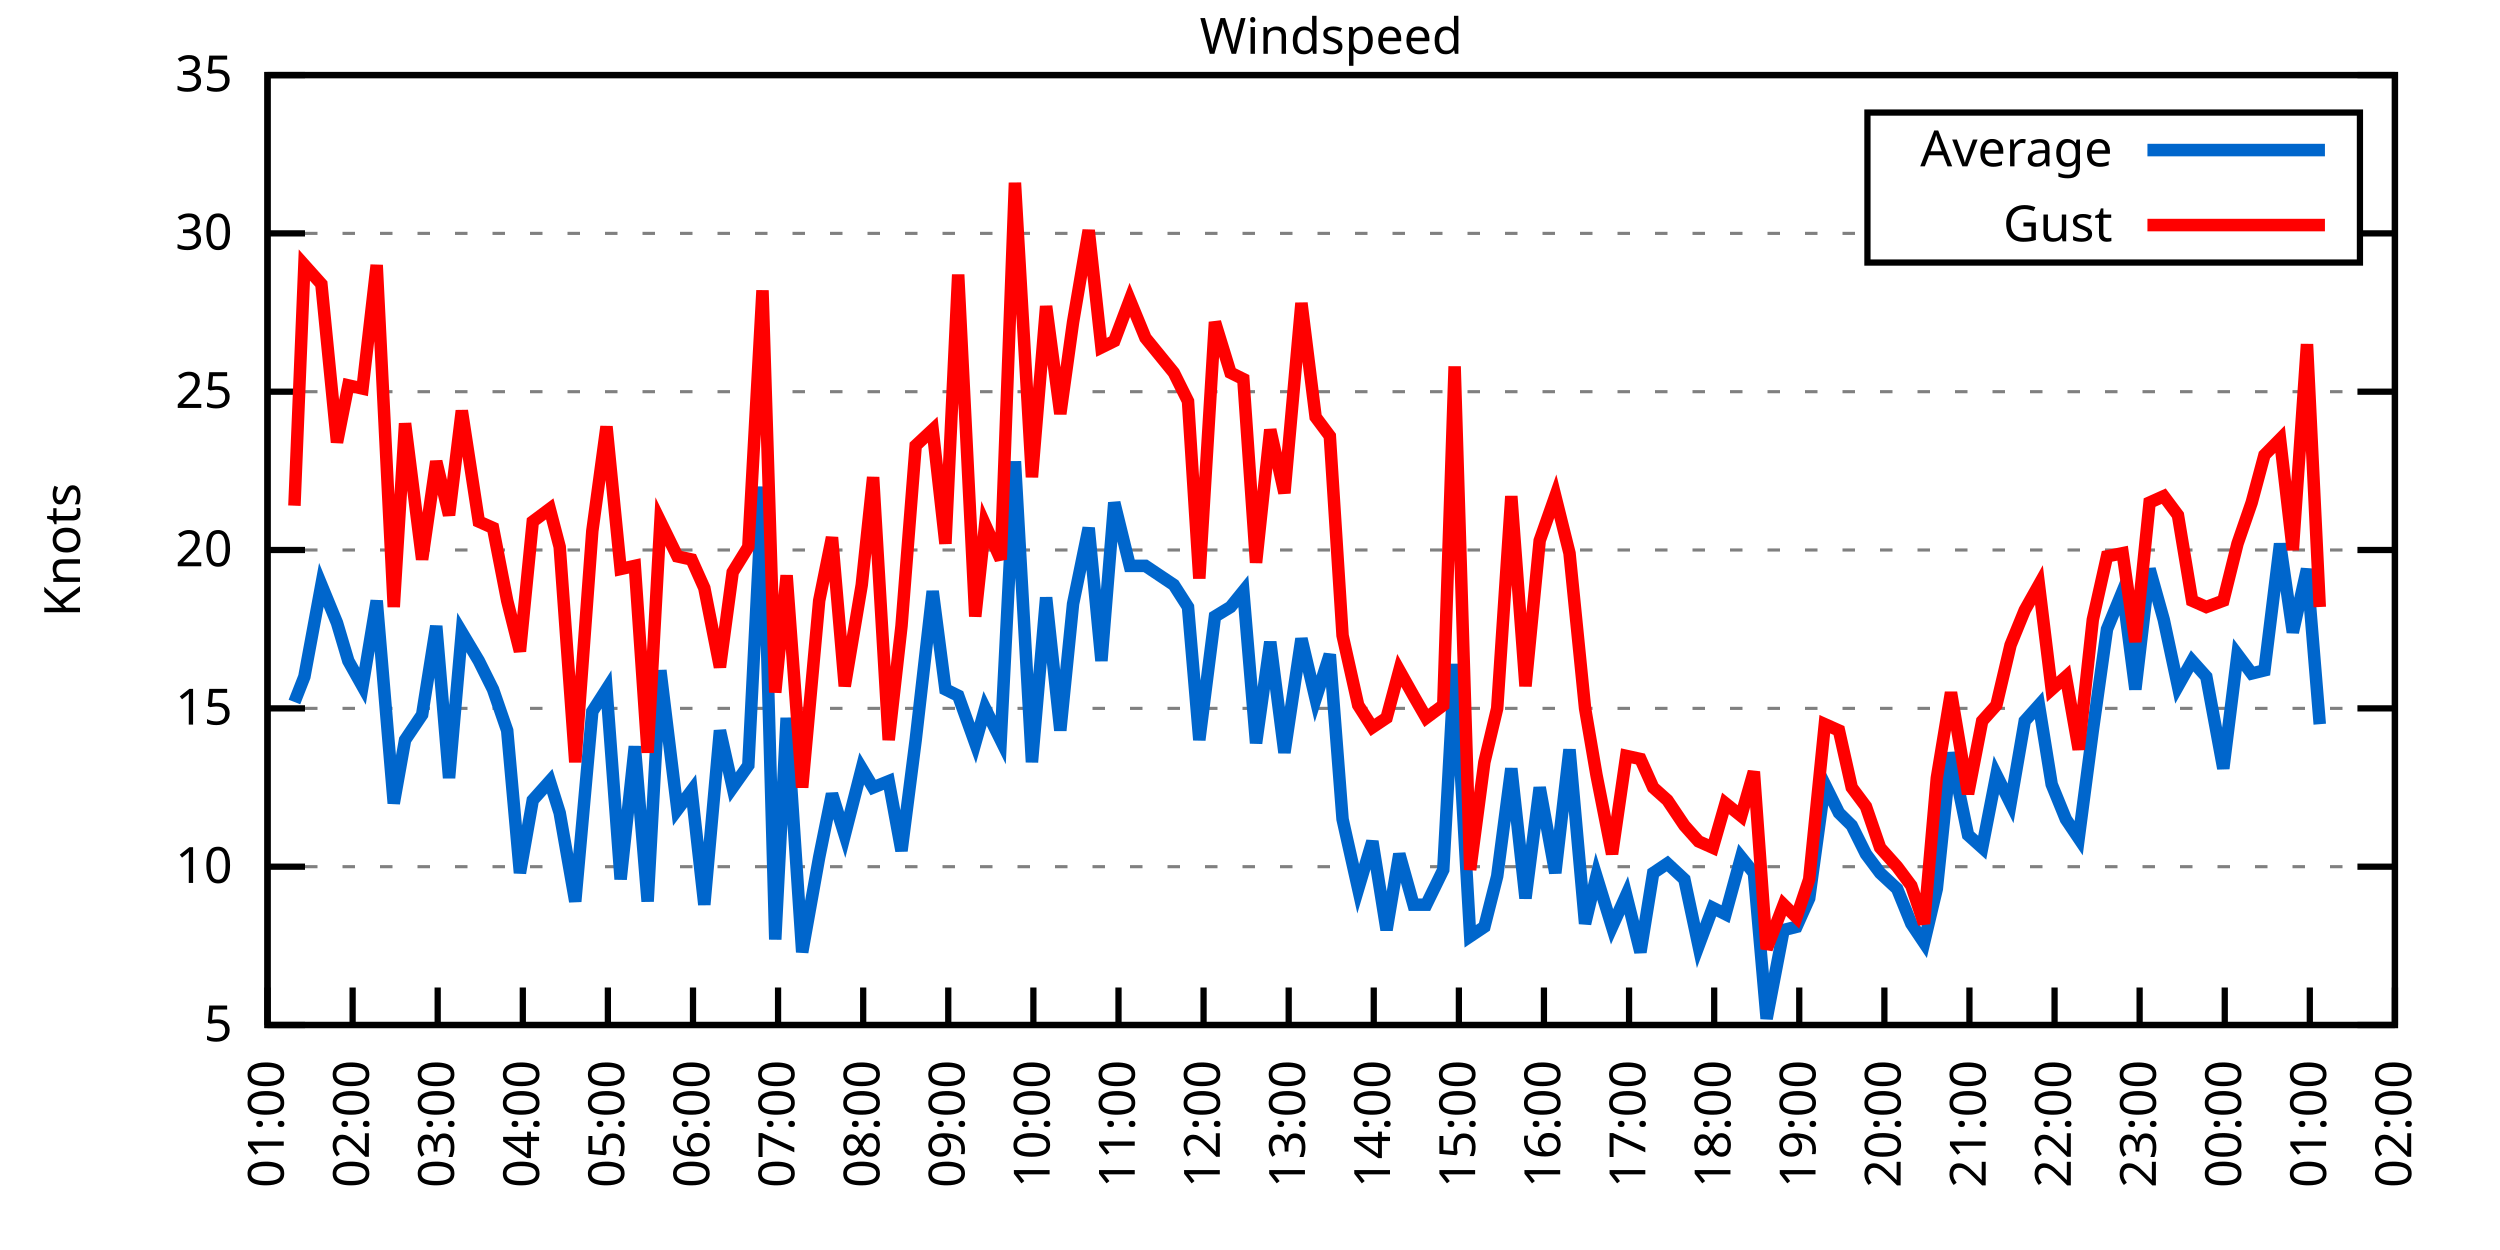
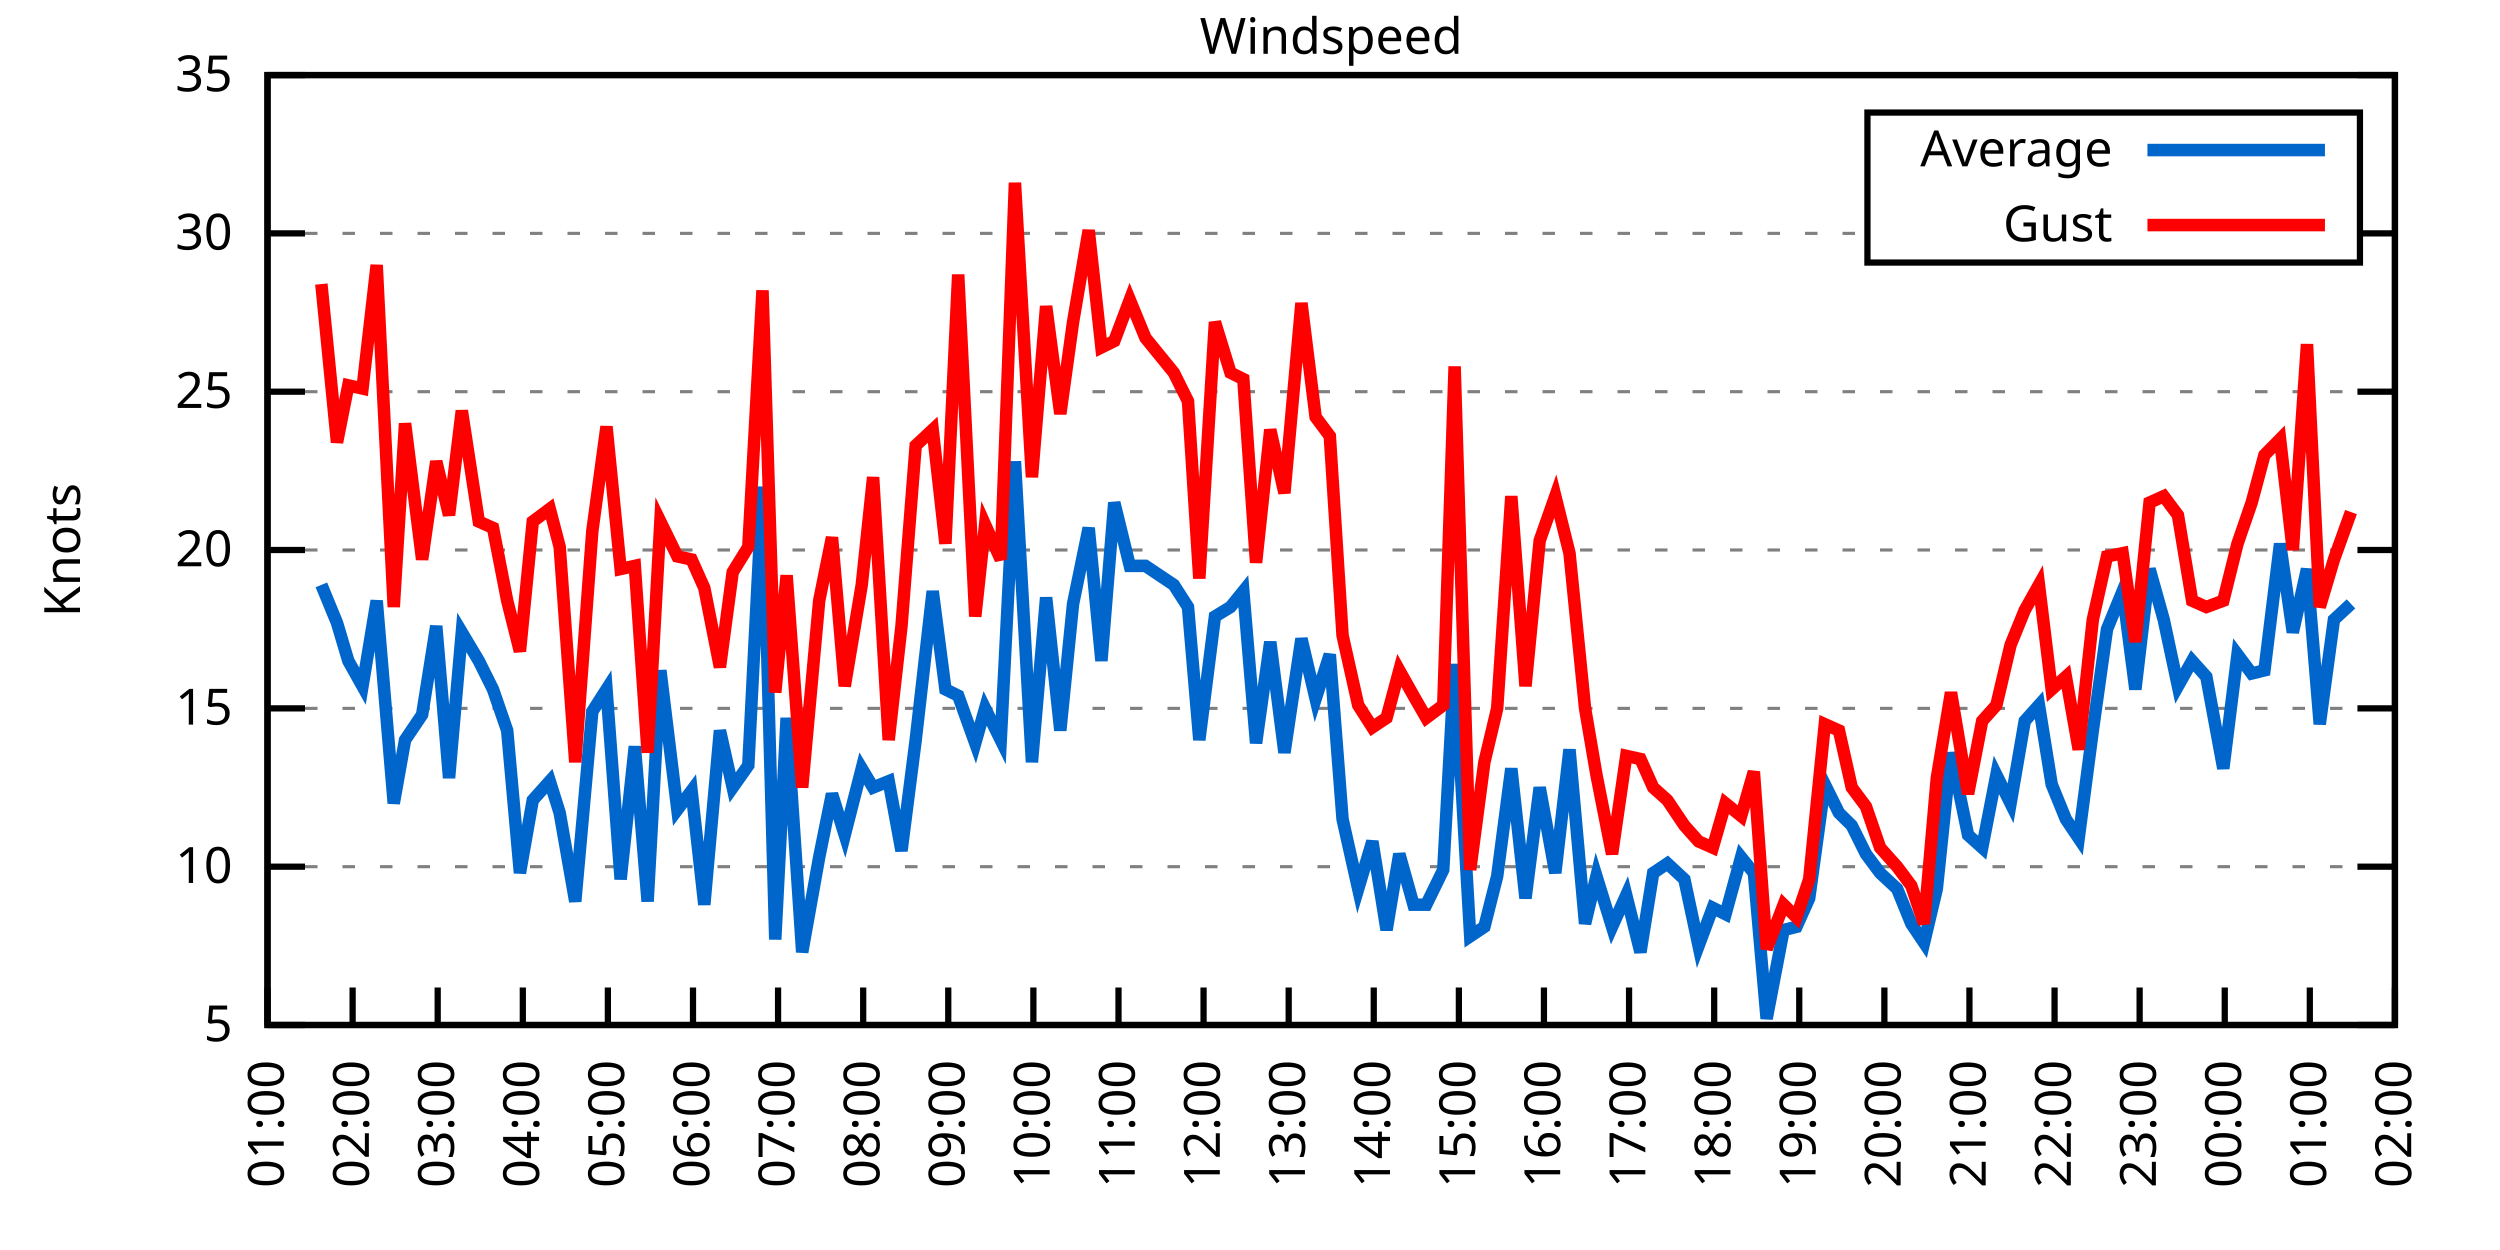
<svg xmlns="http://www.w3.org/2000/svg" xmlns:xlink="http://www.w3.org/1999/xlink" width="400" height="200" viewBox="0 0 400 200">
  <g id="gnuplot_canvas">
    <rect x="0" y="0" width="400" height="200" fill="none" />
    <defs>
      <circle id="gpDot" r="0.5" stroke-width="0.5" stroke="currentColor" />
      <path id="gpPt0" stroke-width="0.333" stroke="currentColor" d="M-1,0 h2 M0,-1 v2" />
      <path id="gpPt1" stroke-width="0.333" stroke="currentColor" d="M-1,-1 L1,1 M1,-1 L-1,1" />
      <path id="gpPt2" stroke-width="0.333" stroke="currentColor" d="M-1,0 L1,0 M0,-1 L0,1 M-1,-1 L1,1 M-1,1 L1,-1" />
      <rect id="gpPt3" stroke-width="0.333" stroke="currentColor" x="-1" y="-1" width="2" height="2" />
      <rect id="gpPt4" stroke-width="0.333" stroke="currentColor" fill="currentColor" x="-1" y="-1" width="2" height="2" />
      <circle id="gpPt5" stroke-width="0.333" stroke="currentColor" cx="0" cy="0" r="1" />
      <use xlink:href="#gpPt5" id="gpPt6" fill="currentColor" stroke="none" />
      <path id="gpPt7" stroke-width="0.333" stroke="currentColor" d="M0,-1.33 L-1.33,0.67 L1.33,0.67 z" />
      <use xlink:href="#gpPt7" id="gpPt8" fill="currentColor" stroke="none" />
      <use xlink:href="#gpPt7" id="gpPt9" stroke="currentColor" transform="rotate(180)" />
      <use xlink:href="#gpPt9" id="gpPt10" fill="currentColor" stroke="none" />
      <use xlink:href="#gpPt3" id="gpPt11" stroke="currentColor" transform="rotate(45)" />
      <use xlink:href="#gpPt11" id="gpPt12" fill="currentColor" stroke="none" />
      <path id="gpPt13" stroke-width="0.333" stroke="currentColor" d="M0,1.330 L1.265,0.411 L0.782,-1.067 L-0.782,-1.076 L-1.265,0.411 z" />
      <use xlink:href="#gpPt13" id="gpPt14" fill="currentColor" stroke="none" />
      <filter id="textbox" filterUnits="objectBoundingBox" x="0" y="0" height="1" width="1">
        <feFlood flood-color="white" flood-opacity="1" result="bgnd" />
        <feComposite in="SourceGraphic" in2="bgnd" operator="atop" />
      </filter>
      <filter id="greybox" filterUnits="objectBoundingBox" x="0" y="0" height="1" width="1">
        <feFlood flood-color="lightgrey" flood-opacity="1" result="grey" />
        <feComposite in="SourceGraphic" in2="grey" operator="atop" />
      </filter>
    </defs>
    <g fill="none" color="white" stroke="currentColor" stroke-width="1.00" stroke-linecap="butt" stroke-linejoin="miter">
</g>
    <g fill="none" color="black" stroke="currentColor" stroke-width="1.00" stroke-linecap="butt" stroke-linejoin="miter">
      <g stroke="none" shape-rendering="crispEdges">
        <polygon fill="rgb(255, 255, 255)" points="42.80,164.00 383.18,164.00 383.18,12.02 42.80,12.02 " />
      </g>
    </g>
    <g fill="none" color="black" stroke="currentColor" stroke-width="1.00" stroke-linecap="butt" stroke-linejoin="miter">
</g>
    <g fill="none" color="black" stroke="black" stroke-width="0.50" stroke-linecap="butt" stroke-linejoin="miter">
</g>
    <g fill="none" color="gray" stroke="currentColor" stroke-width="0.50" stroke-linecap="butt" stroke-linejoin="miter">
      <path stroke="gray" stroke-dasharray="2,4" class="gridline" d="M42.80,164.00 L383.19,164.00  " />
    </g>
    <g fill="none" color="gray" stroke="gray" stroke-width="1.00" stroke-linecap="butt" stroke-linejoin="miter">
</g>
    <g fill="none" color="black" stroke="currentColor" stroke-width="1.00" stroke-linecap="butt" stroke-linejoin="miter">
      <path stroke="black" d="M42.80,164.00 L48.80,164.00 M383.19,164.00 L377.19,164.00  " />
      <g transform="translate(37.20,166.60)" stroke="none" fill="black" font-family="Sans" font-size="8.00" text-anchor="end">
        <text>
          <tspan font-family="Sans"> 5</tspan>
        </text>
      </g>
    </g>
    <g fill="none" color="black" stroke="currentColor" stroke-width="1.00" stroke-linecap="butt" stroke-linejoin="miter">
</g>
    <g fill="none" color="black" stroke="black" stroke-width="0.50" stroke-linecap="butt" stroke-linejoin="miter">
</g>
    <g fill="none" color="gray" stroke="currentColor" stroke-width="0.50" stroke-linecap="butt" stroke-linejoin="miter">
      <path stroke="gray" stroke-dasharray="2,4" class="gridline" d="M42.80,138.67 L383.19,138.67  " />
    </g>
    <g fill="none" color="gray" stroke="gray" stroke-width="1.00" stroke-linecap="butt" stroke-linejoin="miter">
</g>
    <g fill="none" color="black" stroke="currentColor" stroke-width="1.00" stroke-linecap="butt" stroke-linejoin="miter">
      <path stroke="black" d="M42.80,138.67 L48.80,138.67 M383.19,138.67 L377.19,138.67  " />
      <g transform="translate(37.20,141.27)" stroke="none" fill="black" font-family="Sans" font-size="8.00" text-anchor="end">
        <text>
          <tspan font-family="Sans"> 10</tspan>
        </text>
      </g>
    </g>
    <g fill="none" color="black" stroke="currentColor" stroke-width="1.00" stroke-linecap="butt" stroke-linejoin="miter">
</g>
    <g fill="none" color="black" stroke="black" stroke-width="0.50" stroke-linecap="butt" stroke-linejoin="miter">
</g>
    <g fill="none" color="gray" stroke="currentColor" stroke-width="0.50" stroke-linecap="butt" stroke-linejoin="miter">
      <path stroke="gray" stroke-dasharray="2,4" class="gridline" d="M42.80,113.34 L383.19,113.34  " />
    </g>
    <g fill="none" color="gray" stroke="gray" stroke-width="1.00" stroke-linecap="butt" stroke-linejoin="miter">
</g>
    <g fill="none" color="black" stroke="currentColor" stroke-width="1.00" stroke-linecap="butt" stroke-linejoin="miter">
      <path stroke="black" d="M42.80,113.34 L48.80,113.34 M383.19,113.34 L377.19,113.34  " />
      <g transform="translate(37.20,115.94)" stroke="none" fill="black" font-family="Sans" font-size="8.00" text-anchor="end">
        <text>
          <tspan font-family="Sans"> 15</tspan>
        </text>
      </g>
    </g>
    <g fill="none" color="black" stroke="currentColor" stroke-width="1.00" stroke-linecap="butt" stroke-linejoin="miter">
</g>
    <g fill="none" color="black" stroke="black" stroke-width="0.50" stroke-linecap="butt" stroke-linejoin="miter">
</g>
    <g fill="none" color="gray" stroke="currentColor" stroke-width="0.50" stroke-linecap="butt" stroke-linejoin="miter">
      <path stroke="gray" stroke-dasharray="2,4" class="gridline" d="M42.80,88.00 L383.19,88.00  " />
    </g>
    <g fill="none" color="gray" stroke="gray" stroke-width="1.00" stroke-linecap="butt" stroke-linejoin="miter">
</g>
    <g fill="none" color="black" stroke="currentColor" stroke-width="1.00" stroke-linecap="butt" stroke-linejoin="miter">
      <path stroke="black" d="M42.80,88.00 L48.80,88.00 M383.19,88.00 L377.19,88.00  " />
      <g transform="translate(37.20,90.60)" stroke="none" fill="black" font-family="Sans" font-size="8.00" text-anchor="end">
        <text>
          <tspan font-family="Sans"> 20</tspan>
        </text>
      </g>
    </g>
    <g fill="none" color="black" stroke="currentColor" stroke-width="1.00" stroke-linecap="butt" stroke-linejoin="miter">
</g>
    <g fill="none" color="black" stroke="black" stroke-width="0.50" stroke-linecap="butt" stroke-linejoin="miter">
</g>
    <g fill="none" color="gray" stroke="currentColor" stroke-width="0.50" stroke-linecap="butt" stroke-linejoin="miter">
      <path stroke="gray" stroke-dasharray="2,4" class="gridline" d="M42.80,62.67 L383.19,62.67  " />
    </g>
    <g fill="none" color="gray" stroke="gray" stroke-width="1.00" stroke-linecap="butt" stroke-linejoin="miter">
</g>
    <g fill="none" color="black" stroke="currentColor" stroke-width="1.00" stroke-linecap="butt" stroke-linejoin="miter">
      <path stroke="black" d="M42.80,62.67 L48.80,62.67 M383.19,62.67 L377.19,62.67  " />
      <g transform="translate(37.20,65.27)" stroke="none" fill="black" font-family="Sans" font-size="8.00" text-anchor="end">
        <text>
          <tspan font-family="Sans"> 25</tspan>
        </text>
      </g>
    </g>
    <g fill="none" color="black" stroke="currentColor" stroke-width="1.00" stroke-linecap="butt" stroke-linejoin="miter">
</g>
    <g fill="none" color="black" stroke="black" stroke-width="0.50" stroke-linecap="butt" stroke-linejoin="miter">
</g>
    <g fill="none" color="gray" stroke="currentColor" stroke-width="0.50" stroke-linecap="butt" stroke-linejoin="miter">
      <path stroke="gray" stroke-dasharray="2,4" class="gridline" d="M42.80,37.34 L298.79,37.34 M377.59,37.34 L383.19,37.34  " />
    </g>
    <g fill="none" color="gray" stroke="gray" stroke-width="1.00" stroke-linecap="butt" stroke-linejoin="miter">
</g>
    <g fill="none" color="black" stroke="currentColor" stroke-width="1.00" stroke-linecap="butt" stroke-linejoin="miter">
      <path stroke="black" d="M42.80,37.34 L48.80,37.34 M383.19,37.34 L377.19,37.34  " />
      <g transform="translate(37.20,39.94)" stroke="none" fill="black" font-family="Sans" font-size="8.00" text-anchor="end">
        <text>
          <tspan font-family="Sans"> 30</tspan>
        </text>
      </g>
    </g>
    <g fill="none" color="black" stroke="currentColor" stroke-width="1.00" stroke-linecap="butt" stroke-linejoin="miter">
</g>
    <g fill="none" color="black" stroke="black" stroke-width="0.50" stroke-linecap="butt" stroke-linejoin="miter">
</g>
    <g fill="none" color="gray" stroke="currentColor" stroke-width="0.50" stroke-linecap="butt" stroke-linejoin="miter">
      <path stroke="gray" stroke-dasharray="2,4" class="gridline" d="M42.80,12.01 L383.19,12.01  " />
    </g>
    <g fill="none" color="gray" stroke="gray" stroke-width="1.00" stroke-linecap="butt" stroke-linejoin="miter">
</g>
    <g fill="none" color="black" stroke="currentColor" stroke-width="1.00" stroke-linecap="butt" stroke-linejoin="miter">
      <path stroke="black" d="M42.80,12.01 L48.80,12.01 M383.19,12.01 L377.19,12.01  " />
      <g transform="translate(37.20,14.61)" stroke="none" fill="black" font-family="Sans" font-size="8.00" text-anchor="end">
        <text>
          <tspan font-family="Sans"> 35</tspan>
        </text>
      </g>
    </g>
    <g fill="none" color="black" stroke="currentColor" stroke-width="1.00" stroke-linecap="butt" stroke-linejoin="miter">
      <path stroke="black" d="M42.80,164.00 L42.80,158.00  " />
      <g transform="translate(45.40,169.60) rotate(270.00)" stroke="none" fill="black" font-family="Sans" font-size="8.00" text-anchor="end">
        <text>
          <tspan font-family="Sans">01:00</tspan>
        </text>
      </g>
    </g>
    <g fill="none" color="black" stroke="currentColor" stroke-width="1.00" stroke-linecap="butt" stroke-linejoin="miter">
      <path stroke="black" d="M56.42,164.00 L56.42,158.00  " />
      <g transform="translate(59.02,169.60) rotate(270.00)" stroke="none" fill="black" font-family="Sans" font-size="8.00" text-anchor="end">
        <text>
          <tspan font-family="Sans">02:00</tspan>
        </text>
      </g>
    </g>
    <g fill="none" color="black" stroke="currentColor" stroke-width="1.00" stroke-linecap="butt" stroke-linejoin="miter">
      <path stroke="black" d="M70.03,164.00 L70.03,158.00  " />
      <g transform="translate(72.63,169.60) rotate(270.00)" stroke="none" fill="black" font-family="Sans" font-size="8.00" text-anchor="end">
        <text>
          <tspan font-family="Sans">03:00</tspan>
        </text>
      </g>
    </g>
    <g fill="none" color="black" stroke="currentColor" stroke-width="1.00" stroke-linecap="butt" stroke-linejoin="miter">
      <path stroke="black" d="M83.65,164.00 L83.65,158.00  " />
      <g transform="translate(86.25,169.60) rotate(270.00)" stroke="none" fill="black" font-family="Sans" font-size="8.00" text-anchor="end">
        <text>
          <tspan font-family="Sans">04:00</tspan>
        </text>
      </g>
    </g>
    <g fill="none" color="black" stroke="currentColor" stroke-width="1.00" stroke-linecap="butt" stroke-linejoin="miter">
      <path stroke="black" d="M97.26,164.00 L97.26,158.00  " />
      <g transform="translate(99.86,169.60) rotate(270.00)" stroke="none" fill="black" font-family="Sans" font-size="8.00" text-anchor="end">
        <text>
          <tspan font-family="Sans">05:00</tspan>
        </text>
      </g>
    </g>
    <g fill="none" color="black" stroke="currentColor" stroke-width="1.00" stroke-linecap="butt" stroke-linejoin="miter">
      <path stroke="black" d="M110.88,164.00 L110.88,158.00  " />
      <g transform="translate(113.48,169.60) rotate(270.00)" stroke="none" fill="black" font-family="Sans" font-size="8.00" text-anchor="end">
        <text>
          <tspan font-family="Sans">06:00</tspan>
        </text>
      </g>
    </g>
    <g fill="none" color="black" stroke="currentColor" stroke-width="1.00" stroke-linecap="butt" stroke-linejoin="miter">
      <path stroke="black" d="M124.49,164.00 L124.49,158.00  " />
      <g transform="translate(127.09,169.60) rotate(270.00)" stroke="none" fill="black" font-family="Sans" font-size="8.00" text-anchor="end">
        <text>
          <tspan font-family="Sans">07:00</tspan>
        </text>
      </g>
    </g>
    <g fill="none" color="black" stroke="currentColor" stroke-width="1.00" stroke-linecap="butt" stroke-linejoin="miter">
      <path stroke="black" d="M138.11,164.00 L138.11,158.00  " />
      <g transform="translate(140.71,169.60) rotate(270.00)" stroke="none" fill="black" font-family="Sans" font-size="8.00" text-anchor="end">
        <text>
          <tspan font-family="Sans">08:00</tspan>
        </text>
      </g>
    </g>
    <g fill="none" color="black" stroke="currentColor" stroke-width="1.00" stroke-linecap="butt" stroke-linejoin="miter">
      <path stroke="black" d="M151.72,164.00 L151.72,158.00  " />
      <g transform="translate(154.32,169.60) rotate(270.00)" stroke="none" fill="black" font-family="Sans" font-size="8.00" text-anchor="end">
        <text>
          <tspan font-family="Sans">09:00</tspan>
        </text>
      </g>
    </g>
    <g fill="none" color="black" stroke="currentColor" stroke-width="1.00" stroke-linecap="butt" stroke-linejoin="miter">
      <path stroke="black" d="M165.34,164.00 L165.34,158.00  " />
      <g transform="translate(167.94,169.60) rotate(270.00)" stroke="none" fill="black" font-family="Sans" font-size="8.00" text-anchor="end">
        <text>
          <tspan font-family="Sans">10:00</tspan>
        </text>
      </g>
    </g>
    <g fill="none" color="black" stroke="currentColor" stroke-width="1.00" stroke-linecap="butt" stroke-linejoin="miter">
      <path stroke="black" d="M178.96,164.00 L178.96,158.00  " />
      <g transform="translate(181.56,169.60) rotate(270.00)" stroke="none" fill="black" font-family="Sans" font-size="8.00" text-anchor="end">
        <text>
          <tspan font-family="Sans">11:00</tspan>
        </text>
      </g>
    </g>
    <g fill="none" color="black" stroke="currentColor" stroke-width="1.00" stroke-linecap="butt" stroke-linejoin="miter">
      <path stroke="black" d="M192.57,164.00 L192.57,158.00  " />
      <g transform="translate(195.17,169.60) rotate(270.00)" stroke="none" fill="black" font-family="Sans" font-size="8.00" text-anchor="end">
        <text>
          <tspan font-family="Sans">12:00</tspan>
        </text>
      </g>
    </g>
    <g fill="none" color="black" stroke="currentColor" stroke-width="1.00" stroke-linecap="butt" stroke-linejoin="miter">
      <path stroke="black" d="M206.19,164.00 L206.19,158.00  " />
      <g transform="translate(208.79,169.60) rotate(270.00)" stroke="none" fill="black" font-family="Sans" font-size="8.00" text-anchor="end">
        <text>
          <tspan font-family="Sans">13:00</tspan>
        </text>
      </g>
    </g>
    <g fill="none" color="black" stroke="currentColor" stroke-width="1.00" stroke-linecap="butt" stroke-linejoin="miter">
      <path stroke="black" d="M219.80,164.00 L219.80,158.00  " />
      <g transform="translate(222.40,169.60) rotate(270.00)" stroke="none" fill="black" font-family="Sans" font-size="8.00" text-anchor="end">
        <text>
          <tspan font-family="Sans">14:00</tspan>
        </text>
      </g>
    </g>
    <g fill="none" color="black" stroke="currentColor" stroke-width="1.00" stroke-linecap="butt" stroke-linejoin="miter">
      <path stroke="black" d="M233.42,164.00 L233.42,158.00  " />
      <g transform="translate(236.02,169.60) rotate(270.00)" stroke="none" fill="black" font-family="Sans" font-size="8.00" text-anchor="end">
        <text>
          <tspan font-family="Sans">15:00</tspan>
        </text>
      </g>
    </g>
    <g fill="none" color="black" stroke="currentColor" stroke-width="1.00" stroke-linecap="butt" stroke-linejoin="miter">
      <path stroke="black" d="M247.03,164.00 L247.03,158.00  " />
      <g transform="translate(249.63,169.60) rotate(270.00)" stroke="none" fill="black" font-family="Sans" font-size="8.00" text-anchor="end">
        <text>
          <tspan font-family="Sans">16:00</tspan>
        </text>
      </g>
    </g>
    <g fill="none" color="black" stroke="currentColor" stroke-width="1.00" stroke-linecap="butt" stroke-linejoin="miter">
      <path stroke="black" d="M260.65,164.00 L260.65,158.00  " />
      <g transform="translate(263.25,169.60) rotate(270.00)" stroke="none" fill="black" font-family="Sans" font-size="8.00" text-anchor="end">
        <text>
          <tspan font-family="Sans">17:00</tspan>
        </text>
      </g>
    </g>
    <g fill="none" color="black" stroke="currentColor" stroke-width="1.00" stroke-linecap="butt" stroke-linejoin="miter">
      <path stroke="black" d="M274.27,164.00 L274.27,158.00  " />
      <g transform="translate(276.87,169.60) rotate(270.00)" stroke="none" fill="black" font-family="Sans" font-size="8.00" text-anchor="end">
        <text>
          <tspan font-family="Sans">18:00</tspan>
        </text>
      </g>
    </g>
    <g fill="none" color="black" stroke="currentColor" stroke-width="1.00" stroke-linecap="butt" stroke-linejoin="miter">
      <path stroke="black" d="M287.88,164.00 L287.88,158.00  " />
      <g transform="translate(290.48,169.60) rotate(270.00)" stroke="none" fill="black" font-family="Sans" font-size="8.00" text-anchor="end">
        <text>
          <tspan font-family="Sans">19:00</tspan>
        </text>
      </g>
    </g>
    <g fill="none" color="black" stroke="currentColor" stroke-width="1.00" stroke-linecap="butt" stroke-linejoin="miter">
      <path stroke="black" d="M301.50,164.00 L301.50,158.00  " />
      <g transform="translate(304.10,169.60) rotate(270.00)" stroke="none" fill="black" font-family="Sans" font-size="8.00" text-anchor="end">
        <text>
          <tspan font-family="Sans">20:00</tspan>
        </text>
      </g>
    </g>
    <g fill="none" color="black" stroke="currentColor" stroke-width="1.00" stroke-linecap="butt" stroke-linejoin="miter">
      <path stroke="black" d="M315.11,164.00 L315.11,158.00  " />
      <g transform="translate(317.71,169.60) rotate(270.00)" stroke="none" fill="black" font-family="Sans" font-size="8.00" text-anchor="end">
        <text>
          <tspan font-family="Sans">21:00</tspan>
        </text>
      </g>
    </g>
    <g fill="none" color="black" stroke="currentColor" stroke-width="1.00" stroke-linecap="butt" stroke-linejoin="miter">
      <path stroke="black" d="M328.73,164.00 L328.73,158.00  " />
      <g transform="translate(331.33,169.60) rotate(270.00)" stroke="none" fill="black" font-family="Sans" font-size="8.00" text-anchor="end">
        <text>
          <tspan font-family="Sans">22:00</tspan>
        </text>
      </g>
    </g>
    <g fill="none" color="black" stroke="currentColor" stroke-width="1.00" stroke-linecap="butt" stroke-linejoin="miter">
      <path stroke="black" d="M342.34,164.00 L342.34,158.00  " />
      <g transform="translate(344.94,169.60) rotate(270.00)" stroke="none" fill="black" font-family="Sans" font-size="8.00" text-anchor="end">
        <text>
          <tspan font-family="Sans">23:00</tspan>
        </text>
      </g>
    </g>
    <g fill="none" color="black" stroke="currentColor" stroke-width="1.00" stroke-linecap="butt" stroke-linejoin="miter">
      <path stroke="black" d="M355.96,164.00 L355.96,158.00  " />
      <g transform="translate(358.56,169.60) rotate(270.00)" stroke="none" fill="black" font-family="Sans" font-size="8.00" text-anchor="end">
        <text>
          <tspan font-family="Sans">00:00</tspan>
        </text>
      </g>
    </g>
    <g fill="none" color="black" stroke="currentColor" stroke-width="1.00" stroke-linecap="butt" stroke-linejoin="miter">
      <path stroke="black" d="M369.57,164.00 L369.57,158.00  " />
      <g transform="translate(372.17,169.60) rotate(270.00)" stroke="none" fill="black" font-family="Sans" font-size="8.00" text-anchor="end">
        <text>
          <tspan font-family="Sans">01:00</tspan>
        </text>
      </g>
    </g>
    <g fill="none" color="black" stroke="currentColor" stroke-width="1.00" stroke-linecap="butt" stroke-linejoin="miter">
      <path stroke="black" d="M383.19,164.00 L383.19,158.00  " />
      <g transform="translate(385.79,169.60) rotate(270.00)" stroke="none" fill="black" font-family="Sans" font-size="8.00" text-anchor="end">
        <text>
          <tspan font-family="Sans">02:00</tspan>
        </text>
      </g>
    </g>
    <g fill="none" color="black" stroke="currentColor" stroke-width="1.00" stroke-linecap="butt" stroke-linejoin="miter">
</g>
    <g fill="none" color="black" stroke="currentColor" stroke-width="1.00" stroke-linecap="butt" stroke-linejoin="miter">
      <path stroke="black" d="M42.80,12.01 L42.80,164.00 L383.19,164.00 L383.19,12.01 L42.80,12.01 Z  " />
    </g>
    <g fill="none" color="black" stroke="currentColor" stroke-width="1.00" stroke-linecap="butt" stroke-linejoin="miter">
</g>
    <g fill="none" color="black" stroke="currentColor" stroke-width="1.00" stroke-linecap="butt" stroke-linejoin="miter">
      <path stroke="black" d="M298.79,42.01 L298.79,18.01 L377.59,18.01 L377.59,42.01 L298.79,42.01 Z  " />
    </g>
    <g id="Windspeed_plot_1">
      <g fill="none" color="white" stroke="black" stroke-width="2.00" stroke-linecap="butt" stroke-linejoin="miter">
</g>
      <g fill="none" color="black" stroke="currentColor" stroke-width="2.00" stroke-linecap="butt" stroke-linejoin="miter">
        <g transform="translate(337.99,26.61)" stroke="none" fill="black" font-family="Sans" font-size="8.00" text-anchor="end">
          <text>
            <tspan font-family="Sans">Average</tspan>
          </text>
        </g>
      </g>
      <g fill="none" color="black" stroke="currentColor" stroke-width="2.00" stroke-linecap="butt" stroke-linejoin="miter">
-         <path stroke="rgb(  0, 102, 204)" d="M343.59,24.01 L371.99,24.01 M47.11,112.32 L48.70,108.27 L51.42,93.58 L53.92,99.66 L55.73,105.74 L58.00,109.79   L60.27,96.11 L63.00,128.54 L64.81,118.40 L67.54,114.35 L69.80,100.16 L71.85,124.48 L73.89,101.18 L76.61,105.74   L78.88,110.30 L81.15,116.88 L83.19,139.68 L85.24,128.03 L87.96,124.99 L89.55,130.06 L92.04,144.24 L94.77,113.84   L97.04,110.30 L99.30,140.69 L101.57,119.42 L103.62,144.24 L105.66,107.26 L108.38,129.55 L110.65,126.51 L112.69,144.75   L115.19,116.88 L117.23,126.00 L119.73,122.46 L122.00,77.87 L124.04,150.32 L125.86,114.86 L128.35,152.35 L131.07,137.15   L133.12,127.02 L135.16,133.60 L137.88,122.96 L139.70,126.00 L142.19,124.99 L144.24,136.14 L146.51,118.40 L149.23,94.59   L151.27,110.30 L153.31,111.31 L156.04,118.91 L157.62,113.34 L160.12,118.40 L162.39,73.82 L165.11,121.95 L167.38,95.60   L169.65,116.88 L171.69,96.62 L174.19,84.46 L176.23,105.74 L178.28,80.41 L180.77,90.54 L183.27,90.54 L187.81,93.58   L190.08,97.12 L191.89,118.40 L194.39,98.64 L196.88,97.12 L198.93,94.59 L200.97,118.91 L203.24,102.70 L205.51,120.43   L208.23,102.19 L210.50,111.82 L212.77,104.72 L214.81,131.07 L217.31,142.21 L219.58,134.62 L221.85,148.80 L223.89,136.64   L226.16,144.75 L228.20,144.75 L230.92,139.17 L232.74,106.24 L235.23,149.81 L237.50,148.29 L239.55,140.19 L241.81,122.96   L244.08,143.73 L246.35,126.00 L248.85,139.68 L251.12,119.92 L253.61,147.79 L255.43,140.19 L257.93,148.29 L260.20,143.23   L262.47,152.35 L264.51,139.68 L266.78,138.16 L269.50,140.69 L271.77,151.33 L274.04,145.25 L276.08,146.27 L278.58,137.15   L280.62,139.68 L282.66,162.99 L285.38,148.80 L287.43,148.29 L289.47,143.73 L291.97,125.50 L294.23,130.06 L296.28,132.08   L298.55,136.64 L300.82,139.68 L303.54,142.21 L305.81,147.79 L307.85,150.83 L309.89,142.21 L312.16,120.43 L314.89,133.60   L317.15,135.63 L319.42,123.98 L321.69,128.54 L323.96,115.36 L326.23,112.83 L328.27,125.50 L330.54,131.07 L332.59,134.11   L334.85,116.88 L337.12,100.67 L339.62,94.59 L341.66,110.30 L343.93,91.04 L346.20,99.15 L348.47,109.79 L350.74,105.74   L353.01,108.27 L355.73,122.96 L358.00,104.72 L360.27,107.76 L362.31,107.26 L364.81,86.99 L366.85,101.18 L369.12,91.04   L371.16,115.87  " />
+         <path stroke="rgb(  0, 102, 204)" d="M343.59,24.01 L371.99,24.01 M51.42,93.58 L53.92,99.66 L55.73,105.74 L58.00,109.79 L60.27,96.11 L63.00,128.54   L64.81,118.40 L67.54,114.35 L69.80,100.16 L71.85,124.48 L73.89,101.18 L76.61,105.74 L78.88,110.30 L81.15,116.88   L83.19,139.68 L85.24,128.03 L87.96,124.99 L89.55,130.06 L92.04,144.24 L94.77,113.84 L97.04,110.30 L99.30,140.69   L101.57,119.42 L103.62,144.24 L105.66,107.26 L108.38,129.55 L110.65,126.51 L112.69,144.75 L115.19,116.88 L117.23,126.00   L119.73,122.46 L122.00,77.87 L124.04,150.32 L125.86,114.86 L128.35,152.35 L131.07,137.15 L133.12,127.02 L135.16,133.60   L137.88,122.96 L139.70,126.00 L142.19,124.99 L144.24,136.14 L146.51,118.40 L149.23,94.59 L151.27,110.30 L153.31,111.31   L156.04,118.91 L157.62,113.34 L160.12,118.40 L162.39,73.82 L165.11,121.95 L167.38,95.60 L169.65,116.88 L171.69,96.62   L174.19,84.46 L176.23,105.74 L178.28,80.41 L180.77,90.54 L183.27,90.54 L187.81,93.58 L190.08,97.12 L191.89,118.40   L194.39,98.64 L196.88,97.12 L198.93,94.59 L200.97,118.91 L203.24,102.70 L205.51,120.43 L208.23,102.19 L210.50,111.82   L212.77,104.72 L214.81,131.07 L217.31,142.21 L219.58,134.62 L221.85,148.80 L223.89,136.64 L226.16,144.75 L228.20,144.75   L230.92,139.17 L232.74,106.24 L235.23,149.81 L237.50,148.29 L239.55,140.19 L241.81,122.96 L244.08,143.73 L246.35,126.00   L248.85,139.68 L251.12,119.92 L253.61,147.79 L255.43,140.19 L257.93,148.29 L260.20,143.23 L262.47,152.35 L264.51,139.68   L266.78,138.16 L269.50,140.69 L271.77,151.33 L274.04,145.25 L276.08,146.27 L278.58,137.15 L280.62,139.68 L282.66,162.99   L285.38,148.80 L287.43,148.29 L289.47,143.73 L291.97,125.50 L294.23,130.06 L296.28,132.08 L298.55,136.64 L300.82,139.68   L303.54,142.21 L305.81,147.79 L307.85,150.83 L309.89,142.21 L312.16,120.43 L314.89,133.60 L317.15,135.63 L319.42,123.98   L321.69,128.54 L323.96,115.36 L326.23,112.83 L328.27,125.50 L330.54,131.07 L332.59,134.11 L334.85,116.88 L337.12,100.67   L339.62,94.59 L341.66,110.30 L343.93,91.04 L346.20,99.15 L348.47,109.79 L350.74,105.74 L353.01,108.27 L355.73,122.96   L358.00,104.72 L360.27,107.76 L362.31,107.26 L364.81,86.99 L366.85,101.18 L369.12,91.04 L371.16,115.87 L373.43,99.15   L376.16,96.62  " />
      </g>
    </g>
    <g id="Windspeed_plot_2">
      <g fill="none" color="black" stroke="currentColor" stroke-width="2.00" stroke-linecap="butt" stroke-linejoin="miter">
        <g transform="translate(337.99,38.61)" stroke="none" fill="black" font-family="Sans" font-size="8.00" text-anchor="end">
          <text>
            <tspan font-family="Sans">Gust</tspan>
          </text>
        </g>
      </g>
      <g fill="none" color="black" stroke="currentColor" stroke-width="2.00" stroke-linecap="butt" stroke-linejoin="miter">
-         <path stroke="rgb(255,   0,   0)" d="M343.59,36.01 L371.99,36.01 M47.11,80.91 L48.70,42.41 L51.42,45.45 L53.92,70.78 L55.73,61.66 L58.00,62.17   L60.27,42.41 L63.00,97.12 L64.81,67.74 L67.54,89.52 L69.80,73.82 L71.85,82.43 L73.89,65.71 L76.61,83.45   L78.88,84.46 L81.15,96.11 L83.19,104.22 L85.24,83.45 L87.96,81.42 L89.55,87.50 L92.04,121.95 L94.77,84.97   L97.04,68.25 L99.30,91.04 L101.57,90.54 L103.62,120.43 L105.66,83.45 L108.38,89.02 L110.65,89.52 L112.69,94.08   L115.19,106.75 L117.23,91.55 L119.73,87.50 L122.00,46.46 L124.04,110.80 L125.86,92.06 L128.35,126.00 L131.07,96.11   L133.12,85.98 L135.16,109.79 L137.88,93.58 L139.70,76.35 L142.19,118.40 L144.24,100.16 L146.51,71.29 L149.23,68.75   L151.27,86.99 L153.31,43.93 L156.04,98.64 L157.62,83.95 L160.12,89.52 L162.39,29.24 L165.11,76.35 L167.38,48.99   L169.65,66.22 L171.69,51.53 L174.19,36.84 L176.23,55.58 L178.28,54.57 L180.77,47.98 L183.27,54.06 L187.81,59.63   L190.08,64.19 L191.89,92.56 L194.39,51.53 L196.88,59.63 L198.93,60.65 L200.97,90.03 L203.24,68.75 L205.51,78.89   L208.23,48.49 L210.50,66.73 L212.77,69.77 L214.81,101.68 L217.31,112.83 L219.58,116.38 L221.85,114.86 L223.89,107.26   L226.16,111.31 L228.20,114.86 L230.92,112.83 L232.74,58.62 L235.23,139.17 L237.50,121.95 L239.55,113.34 L241.81,79.39   L244.08,109.79 L246.35,86.49 L248.85,79.39 L251.12,88.51 L253.61,113.34 L255.43,123.98 L257.93,136.64 L260.20,120.94   L262.47,121.44 L264.51,126.00 L266.78,128.03 L269.50,132.08 L271.77,134.62 L274.04,135.63 L276.08,128.54 L278.58,130.56   L280.62,123.47 L282.66,151.84 L285.38,144.75 L287.43,146.77 L289.47,140.69 L291.97,115.87 L294.23,116.88 L296.28,126.00   L298.55,129.04 L300.82,135.63 L303.54,138.67 L305.81,141.71 L307.85,147.79 L309.89,124.48 L312.16,110.80 L314.89,127.02   L317.15,115.36 L319.42,112.83 L321.69,103.20 L323.96,97.63 L326.23,93.58 L328.27,110.30 L330.54,108.27 L332.59,119.92   L334.85,99.15 L337.12,89.02 L339.62,88.51 L341.66,102.70 L343.93,80.41 L346.20,79.39 L348.47,82.43 L350.74,96.11   L353.01,97.12 L355.73,96.11 L358.00,86.99 L360.27,80.41 L362.31,72.81 L364.81,70.27 L366.85,88.00 L369.12,55.07   L371.16,97.12  " />
+         <path stroke="rgb(255,   0,   0)" d="M343.59,36.01 L371.99,36.01 M51.42,45.45 L53.92,70.78 L55.73,61.66 L58.00,62.17 L60.27,42.41 L63.00,97.12   L64.81,67.74 L67.54,89.52 L69.80,73.82 L71.85,82.43 L73.89,65.71 L76.61,83.45 L78.88,84.46 L81.15,96.11   L83.19,104.22 L85.24,83.45 L87.96,81.42 L89.55,87.50 L92.04,121.95 L94.77,84.97 L97.04,68.25 L99.30,91.04   L101.57,90.54 L103.62,120.43 L105.66,83.45 L108.38,89.02 L110.65,89.52 L112.69,94.08 L115.19,106.75 L117.23,91.55   L119.73,87.50 L122.00,46.46 L124.04,110.80 L125.86,92.06 L128.35,126.00 L131.07,96.11 L133.12,85.98 L135.16,109.79   L137.88,93.58 L139.70,76.35 L142.19,118.40 L144.24,100.16 L146.51,71.29 L149.23,68.75 L151.27,86.99 L153.31,43.93   L156.04,98.64 L157.62,83.95 L160.12,89.52 L162.39,29.24 L165.11,76.35 L167.38,48.99 L169.65,66.22 L171.69,51.53   L174.19,36.84 L176.23,55.58 L178.28,54.57 L180.77,47.98 L183.27,54.06 L187.81,59.63 L190.08,64.19 L191.89,92.56   L194.39,51.53 L196.88,59.63 L198.93,60.65 L200.97,90.03 L203.24,68.75 L205.51,78.89 L208.23,48.49 L210.50,66.73   L212.77,69.77 L214.81,101.68 L217.31,112.83 L219.58,116.38 L221.85,114.86 L223.89,107.26 L226.16,111.31 L228.20,114.86   L230.92,112.83 L232.74,58.62 L235.23,139.17 L237.50,121.95 L239.55,113.34 L241.81,79.39 L244.08,109.79 L246.35,86.49   L248.85,79.39 L251.12,88.51 L253.61,113.34 L255.43,123.98 L257.93,136.64 L260.20,120.94 L262.47,121.44 L264.51,126.00   L266.78,128.03 L269.50,132.08 L271.77,134.62 L274.04,135.63 L276.08,128.54 L278.58,130.56 L280.62,123.47 L282.66,151.84   L285.38,144.75 L287.43,146.77 L289.47,140.69 L291.97,115.87 L294.23,116.88 L296.28,126.00 L298.55,129.04 L300.82,135.63   L303.54,138.67 L305.81,141.71 L307.85,147.79 L309.89,124.48 L312.16,110.80 L314.89,127.02 L317.15,115.36 L319.42,112.83   L321.69,103.20 L323.96,97.63 L326.23,93.58 L328.27,110.30 L330.54,108.27 L332.59,119.92 L334.85,99.15 L337.12,89.02   L339.62,88.51 L341.66,102.70 L343.93,80.41 L346.20,79.39 L348.47,82.43 L350.74,96.11 L353.01,97.12 L355.73,96.11   L358.00,86.99 L360.27,80.41 L362.31,72.81 L364.81,70.27 L366.85,88.00 L369.12,55.07 L371.16,97.12 L373.43,89.52   L376.16,81.93  " />
      </g>
    </g>
    <g fill="none" color="black" stroke="currentColor" stroke-width="2.00" stroke-linecap="butt" stroke-linejoin="miter">
</g>
    <g fill="none" color="black" stroke="black" stroke-width="1.00" stroke-linecap="butt" stroke-linejoin="miter">
</g>
    <g fill="none" color="black" stroke="currentColor" stroke-width="1.00" stroke-linecap="butt" stroke-linejoin="miter">
      <path stroke="black" d="M42.80,12.01 L42.80,164.00 L383.19,164.00 L383.19,12.01 L42.80,12.01 Z  " />
      <g transform="translate(12.80,88.01) rotate(270.00)" stroke="none" fill="black" font-family="Sans" font-size="8.00" text-anchor="middle">
        <text>
          <tspan font-family="Sans">Knots</tspan>
        </text>
      </g>
    </g>
    <g fill="none" color="black" stroke="currentColor" stroke-width="1.00" stroke-linecap="butt" stroke-linejoin="miter">
</g>
    <g fill="none" color="black" stroke="currentColor" stroke-width="1.00" stroke-linecap="butt" stroke-linejoin="miter">
      <g transform="translate(212.99,8.61)" stroke="none" fill="black" font-family="Sans" font-size="8.00" text-anchor="middle">
        <text>
          <tspan font-family="Sans">Windspeed</tspan>
        </text>
      </g>
    </g>
    <g fill="none" color="black" stroke="currentColor" stroke-width="1.00" stroke-linecap="butt" stroke-linejoin="miter">
</g>
  </g>
</svg>
